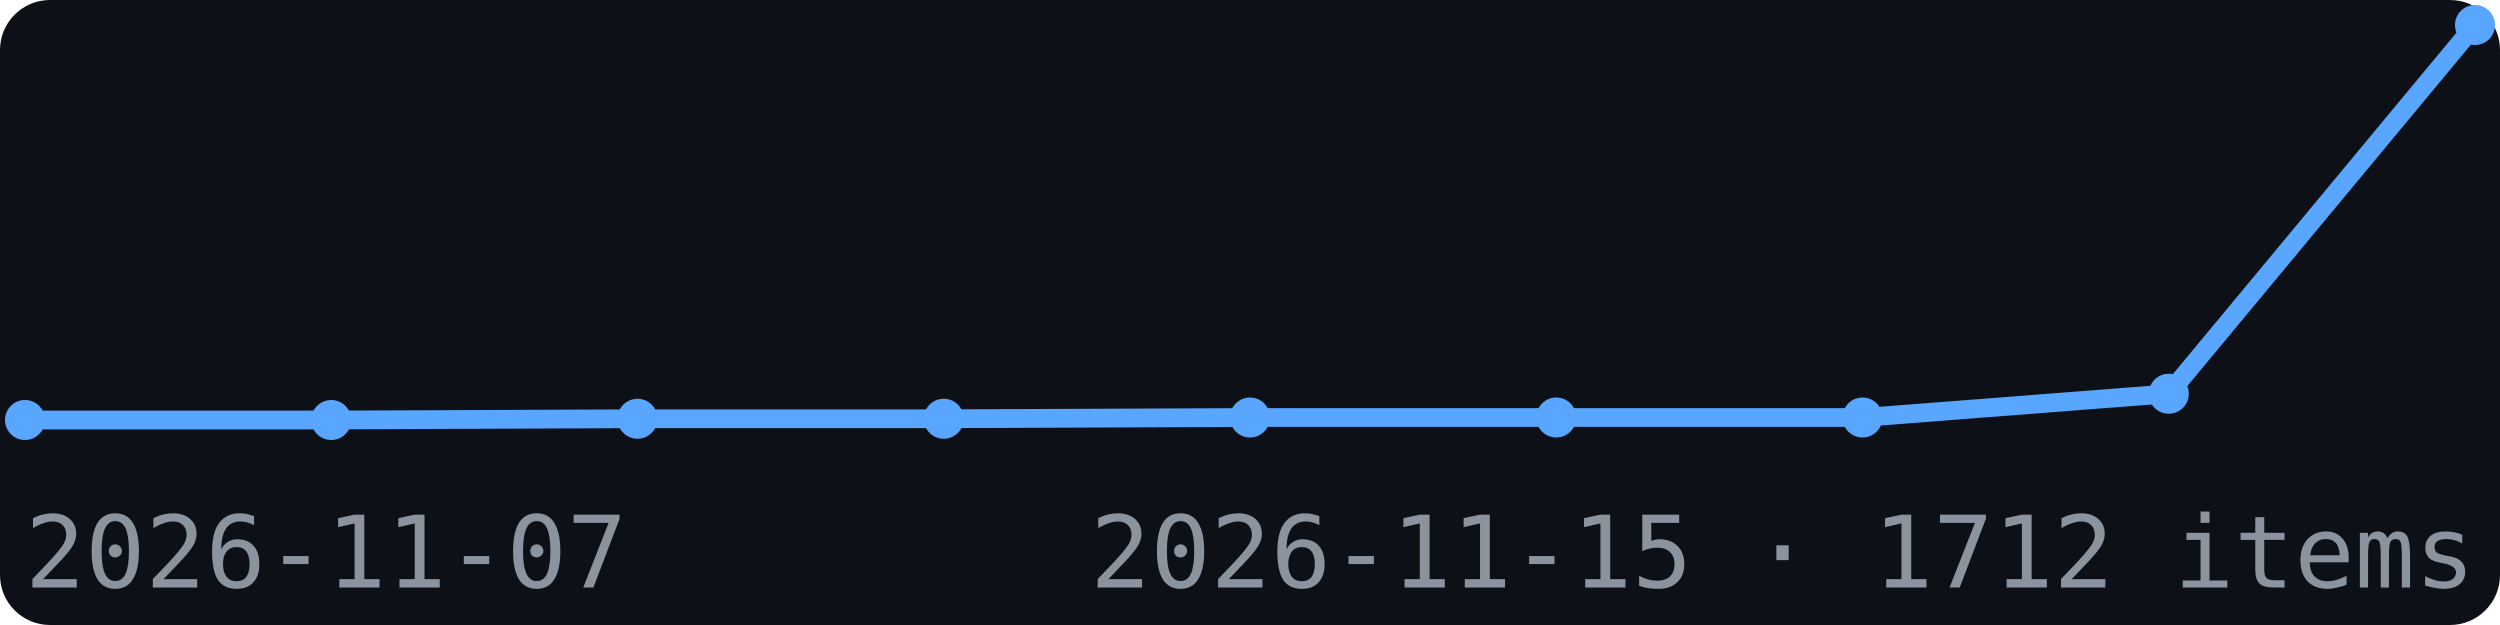
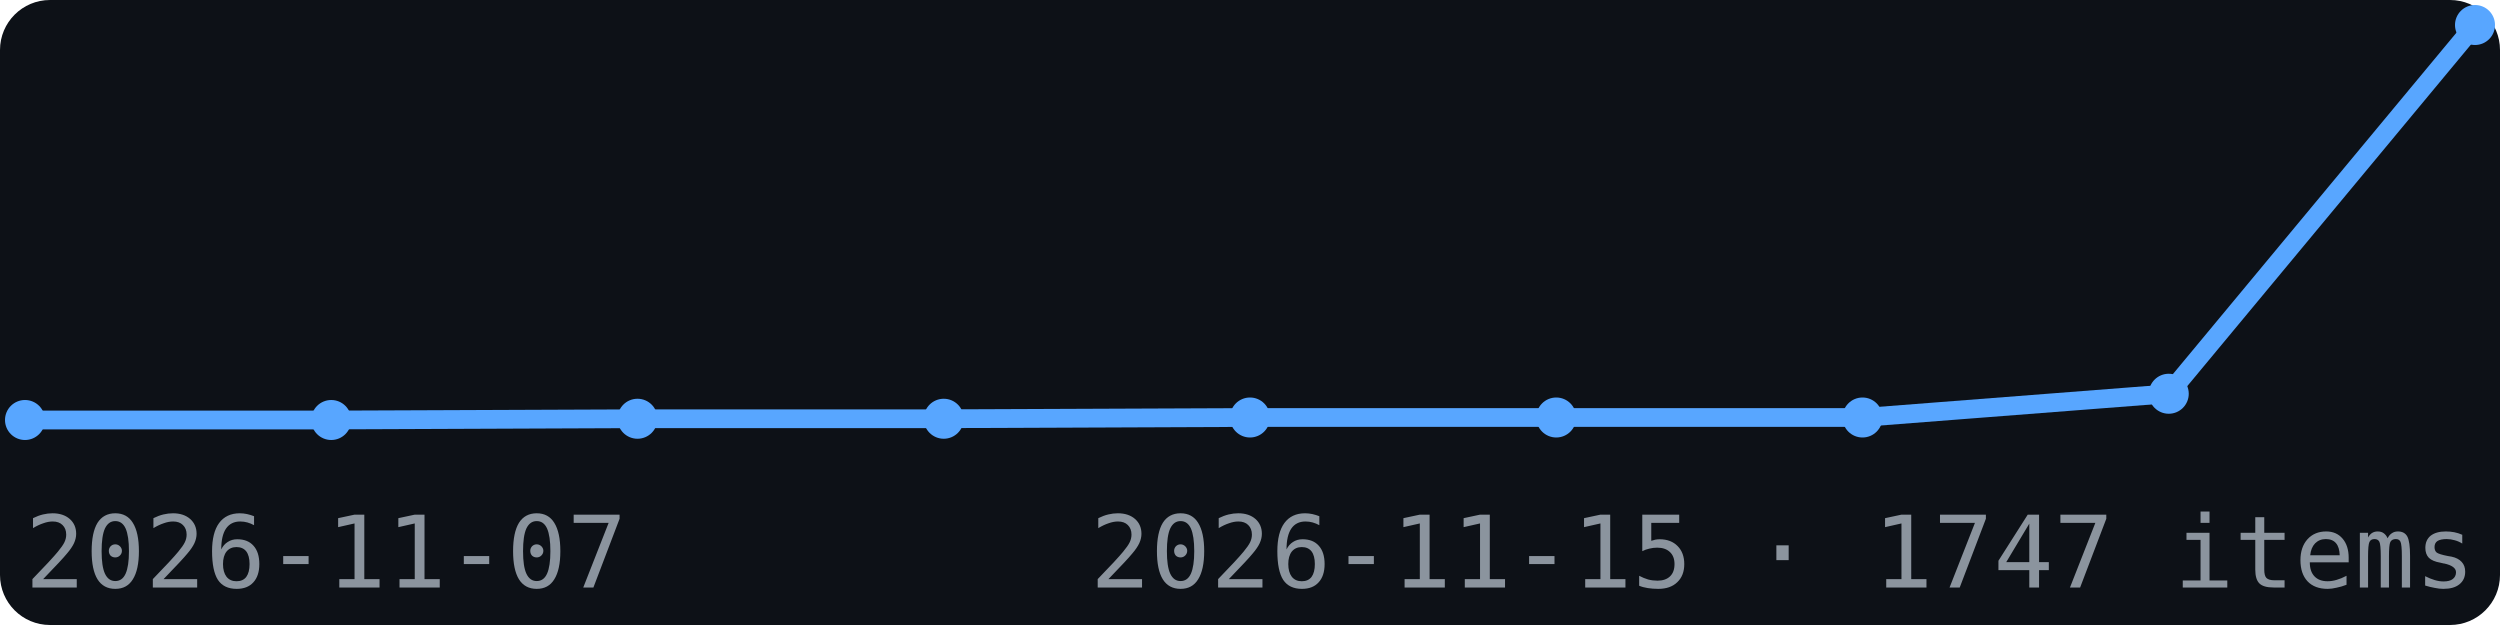
<svg xmlns="http://www.w3.org/2000/svg" width="200" height="50" viewBox="0 0 200 50" font-family="monospace">
  <rect width="200" height="50" fill="#0d1117" rx="4" />
  <polyline points="2.0,33.6 26.5,33.6 51.0,33.5 75.5,33.5 100.0,33.4 124.5,33.4 149.0,33.4 173.5,31.5 198.0,2.0" fill="none" stroke="#58a6ff" stroke-width="1.5" />
  <circle cx="2.0" cy="33.6" r="1.6" fill="#58a6ff" />
  <circle cx="26.5" cy="33.6" r="1.6" fill="#58a6ff" />
  <circle cx="51.0" cy="33.5" r="1.6" fill="#58a6ff" />
  <circle cx="75.5" cy="33.5" r="1.6" fill="#58a6ff" />
  <circle cx="100.0" cy="33.4" r="1.6" fill="#58a6ff" />
  <circle cx="124.5" cy="33.4" r="1.6" fill="#58a6ff" />
  <circle cx="149.0" cy="33.4" r="1.6" fill="#58a6ff" />
  <circle cx="173.5" cy="31.5" r="1.6" fill="#58a6ff" />
  <circle cx="198.0" cy="2.0" r="1.6" fill="#58a6ff" />
  <text x="2" y="47" font-size="8" fill="#8b949e">2026-11-07</text>
-   <text x="198" y="47" font-size="8" fill="#8b949e" text-anchor="end">2026-11-15 · 1712 items</text>
+   <text x="198" y="47" font-size="8" fill="#8b949e" text-anchor="end">2026-11-15 · 1747 items</text>
</svg>
